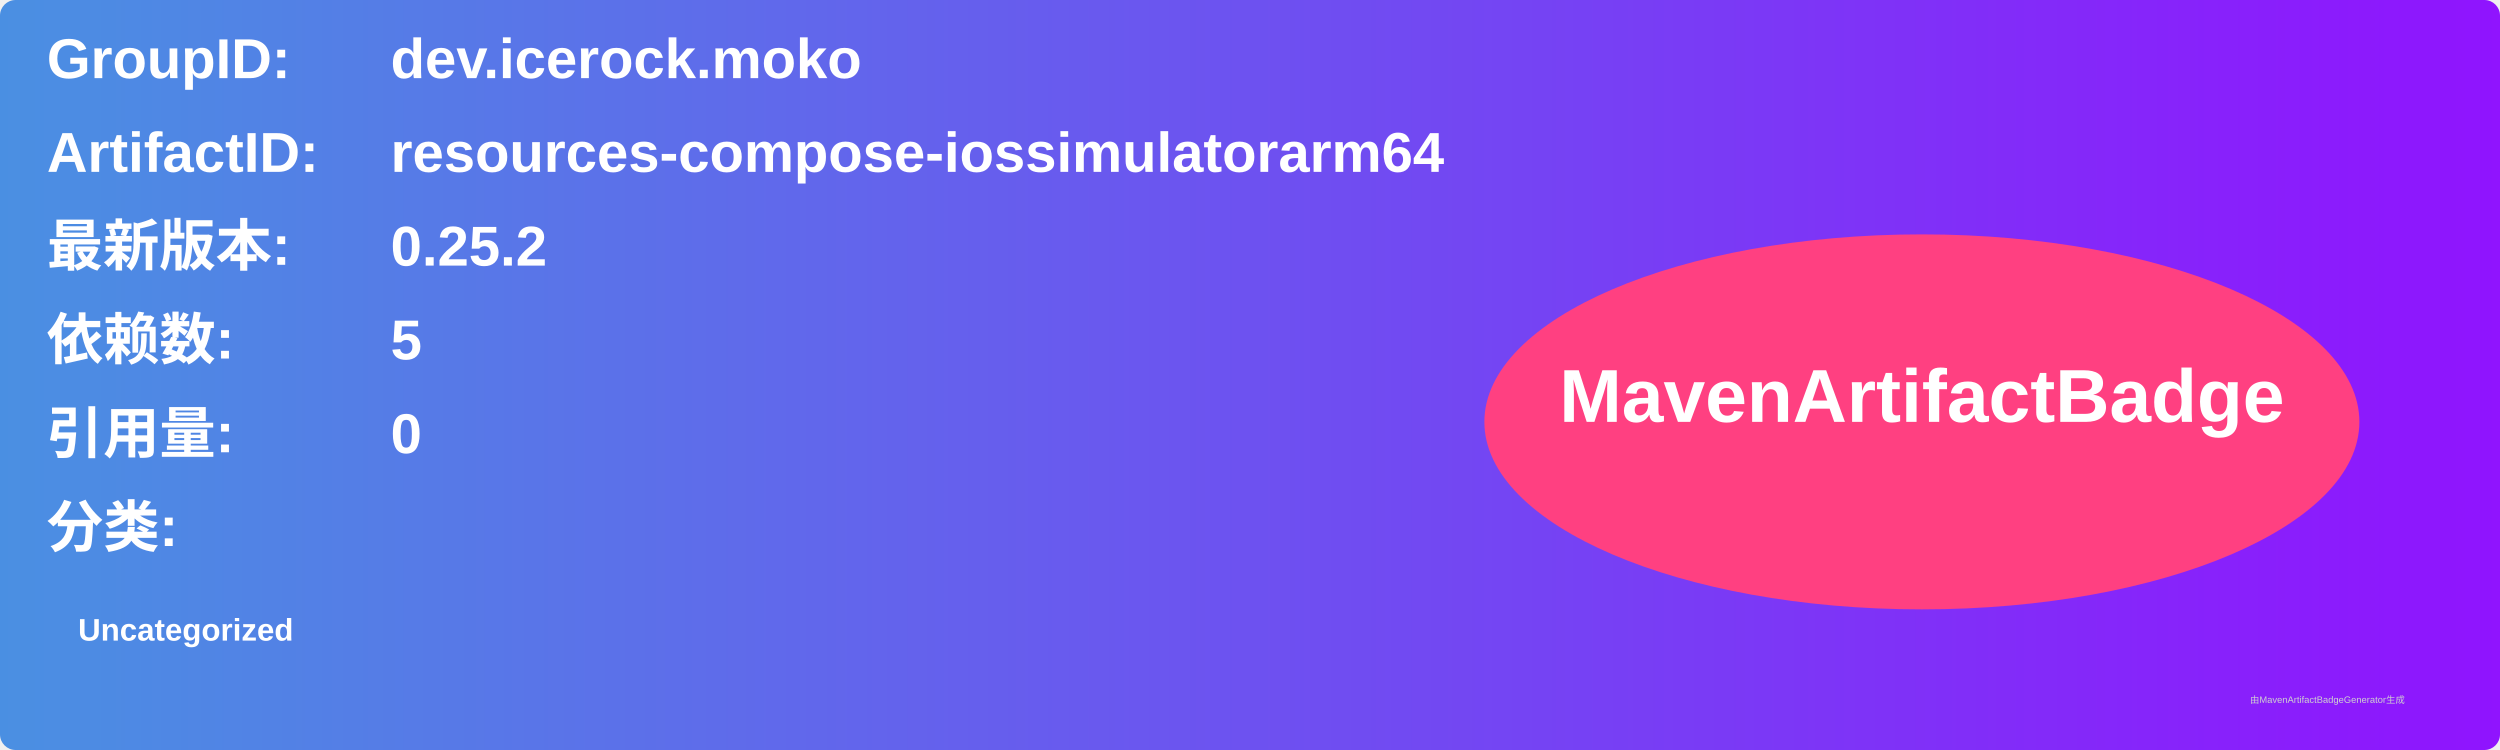
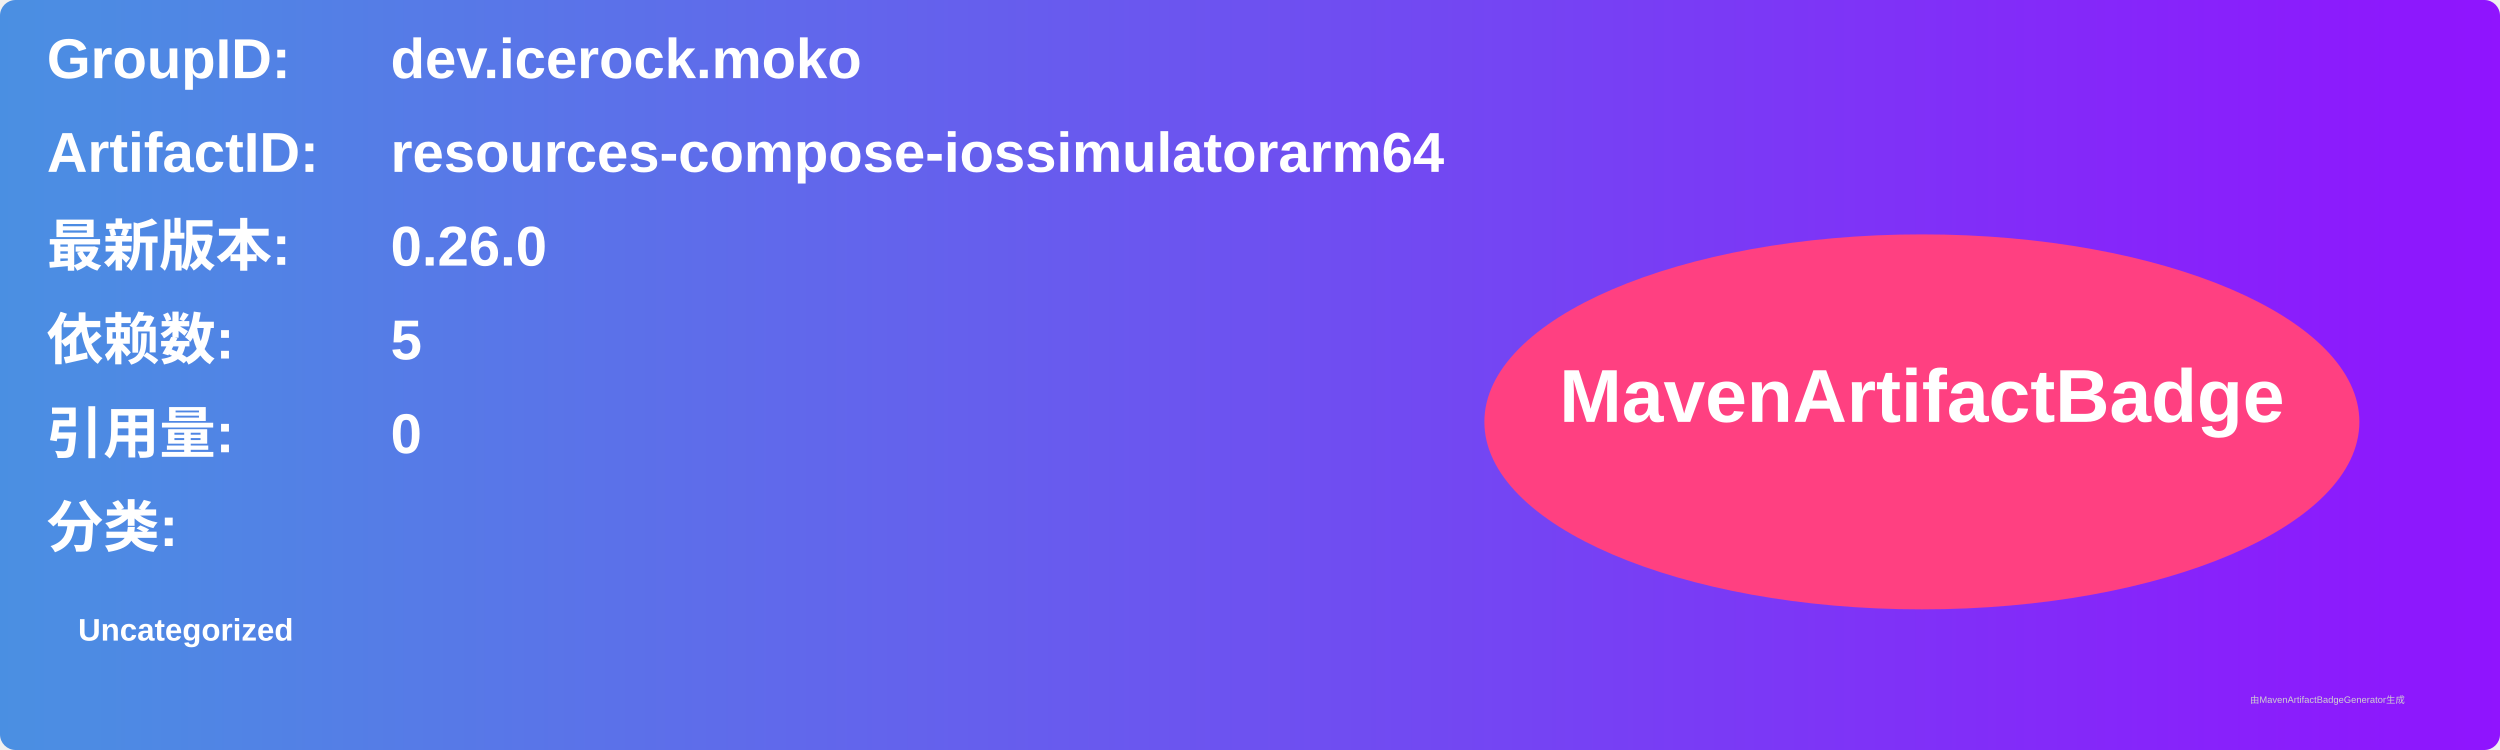
<svg xmlns="http://www.w3.org/2000/svg" width="800" height="240" viewBox="0 0 800 240">
  <linearGradient id="grad" x1="0%" y1="0%" x2="100%" y2="0%">
    <stop offset="0%" stop-color="#4a90e2" />
    <stop offset="100%" stop-color="#9013fe" />
  </linearGradient>
  <rect width="100%" height="100%" rx="5" ry="5" fill="url(#grad)" />
  <g transform="translate(15, 15)">
    <text x="0" y="10" font-family="Arial" font-size="18" fill="white" font-weight="bold" width="260">GroupID:</text>
    <text x="110" y="10" font-family="Arial" font-size="18" fill="white" font-weight="bold" width="460">dev.icerock.moko</text>
    <text x="0" y="40" font-family="Arial" font-size="18" fill="white" font-weight="bold" width="260">ArtifactID:</text>
    <text x="110" y="40" font-family="Arial" font-size="18" fill="white" font-weight="bold" width="460">resources-compose-iossimulatorarm64</text>
    <text x="0" y="70" font-family="Arial" font-size="18" fill="white" font-weight="bold">最新版本:</text>
    <text x="110" y="70" font-family="Arial" font-size="18" fill="white" font-weight="bold">
-       <tspan font-weight="bold">0.25.2</tspan>
+       <tspan font-weight="bold">0.26.0</tspan>
    </text>
    <text x="0" y="100" font-family="Arial" font-size="18" fill="white" font-weight="bold">依赖数: </text>
    <text x="110" y="100" font-family="Arial" font-size="18" fill="white">
      <tspan font-weight="bold">5</tspan>
    </text>
    <text x="0" y="130" font-family="Arial" font-size="18" fill="white" font-weight="bold">引用量: </text>
    <text x="110" y="130" font-family="Arial" font-size="18" fill="white">
      <tspan font-weight="bold">0</tspan>
    </text>
    <text x="0" y="160" font-family="Arial" font-size="18" fill="white" font-weight="bold">分类:</text>
    <text x="10" y="190" font-family="Arial" font-size="10" fill="white">
      <tspan font-weight="bold">Uncategorized</tspan>
    </text>
    <ellipse cx="600" cy="120" rx="140" ry="60" fill="#ff4081" />
    <text x="600" y="120" text-anchor="middle" font-family="Arial" font-size="24" fill="white" font-weight="bold">MavenArtifactBadge</text>
  </g>
  <text x="720" y="225" font-family="Arial" font-size="3" fill="#d0d0d0">由MavenArtifactBadgeGenerator生成</text>
</svg>
